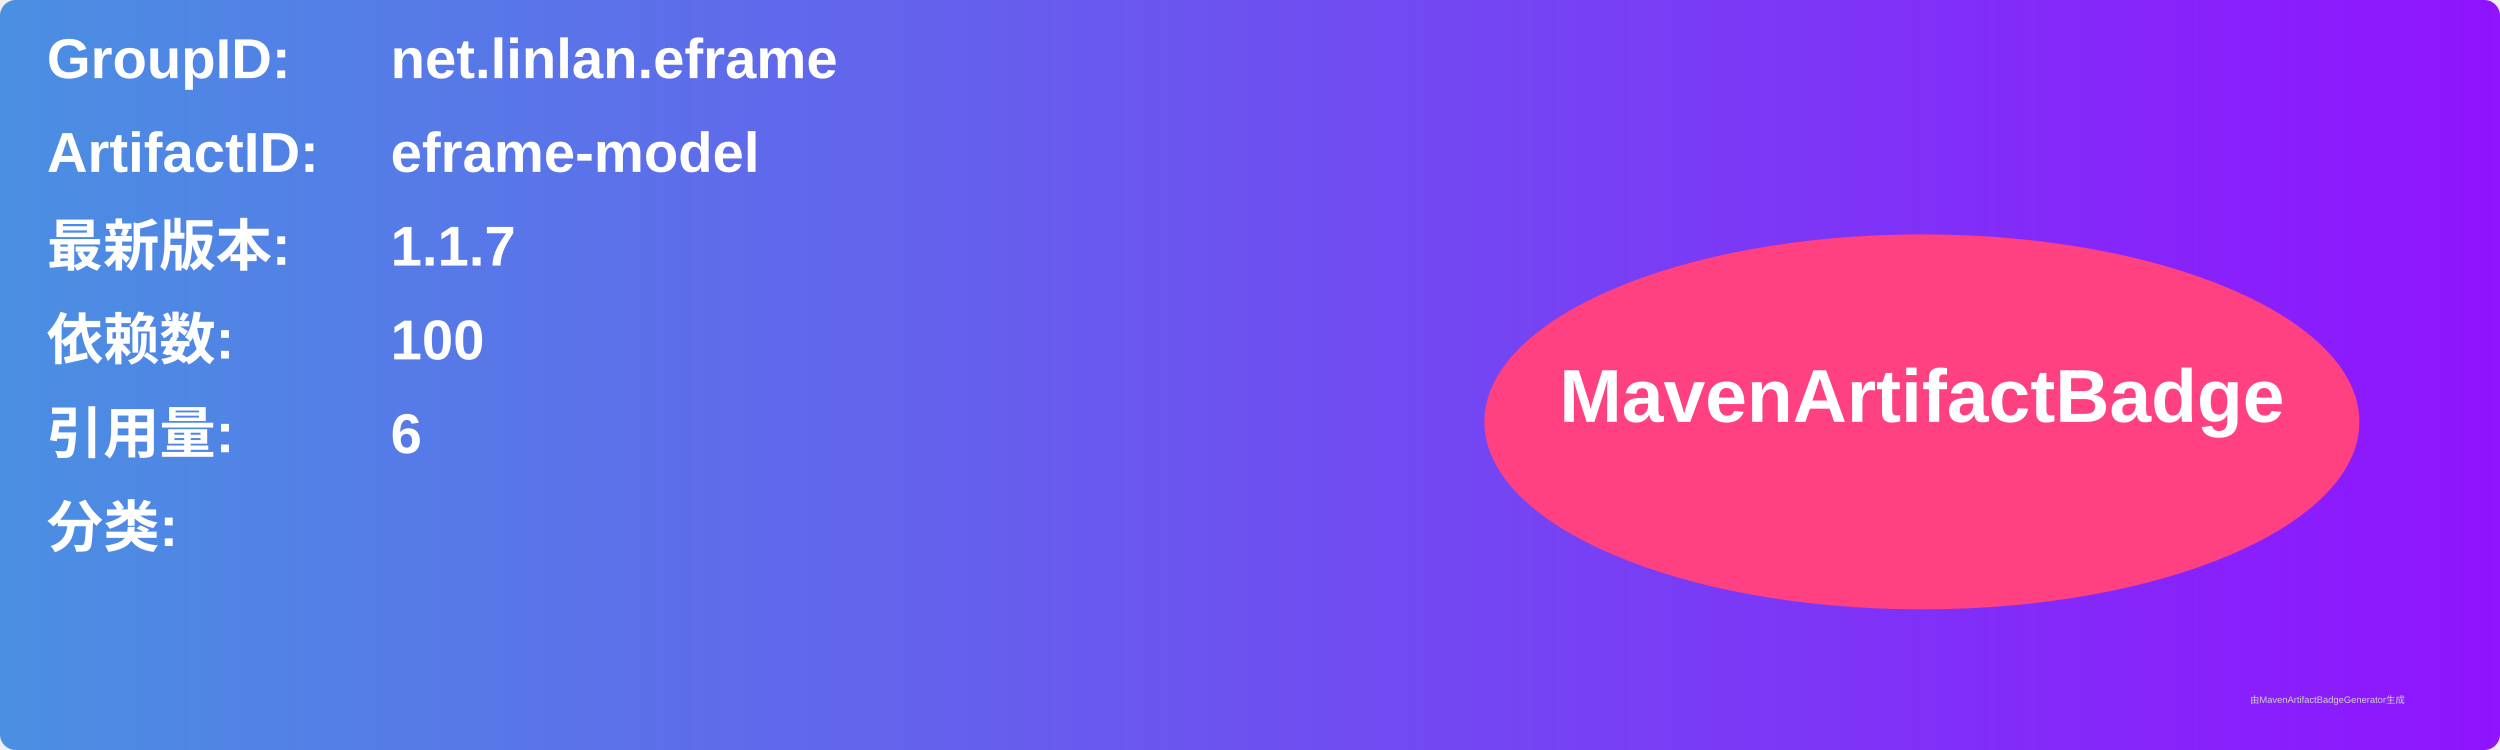
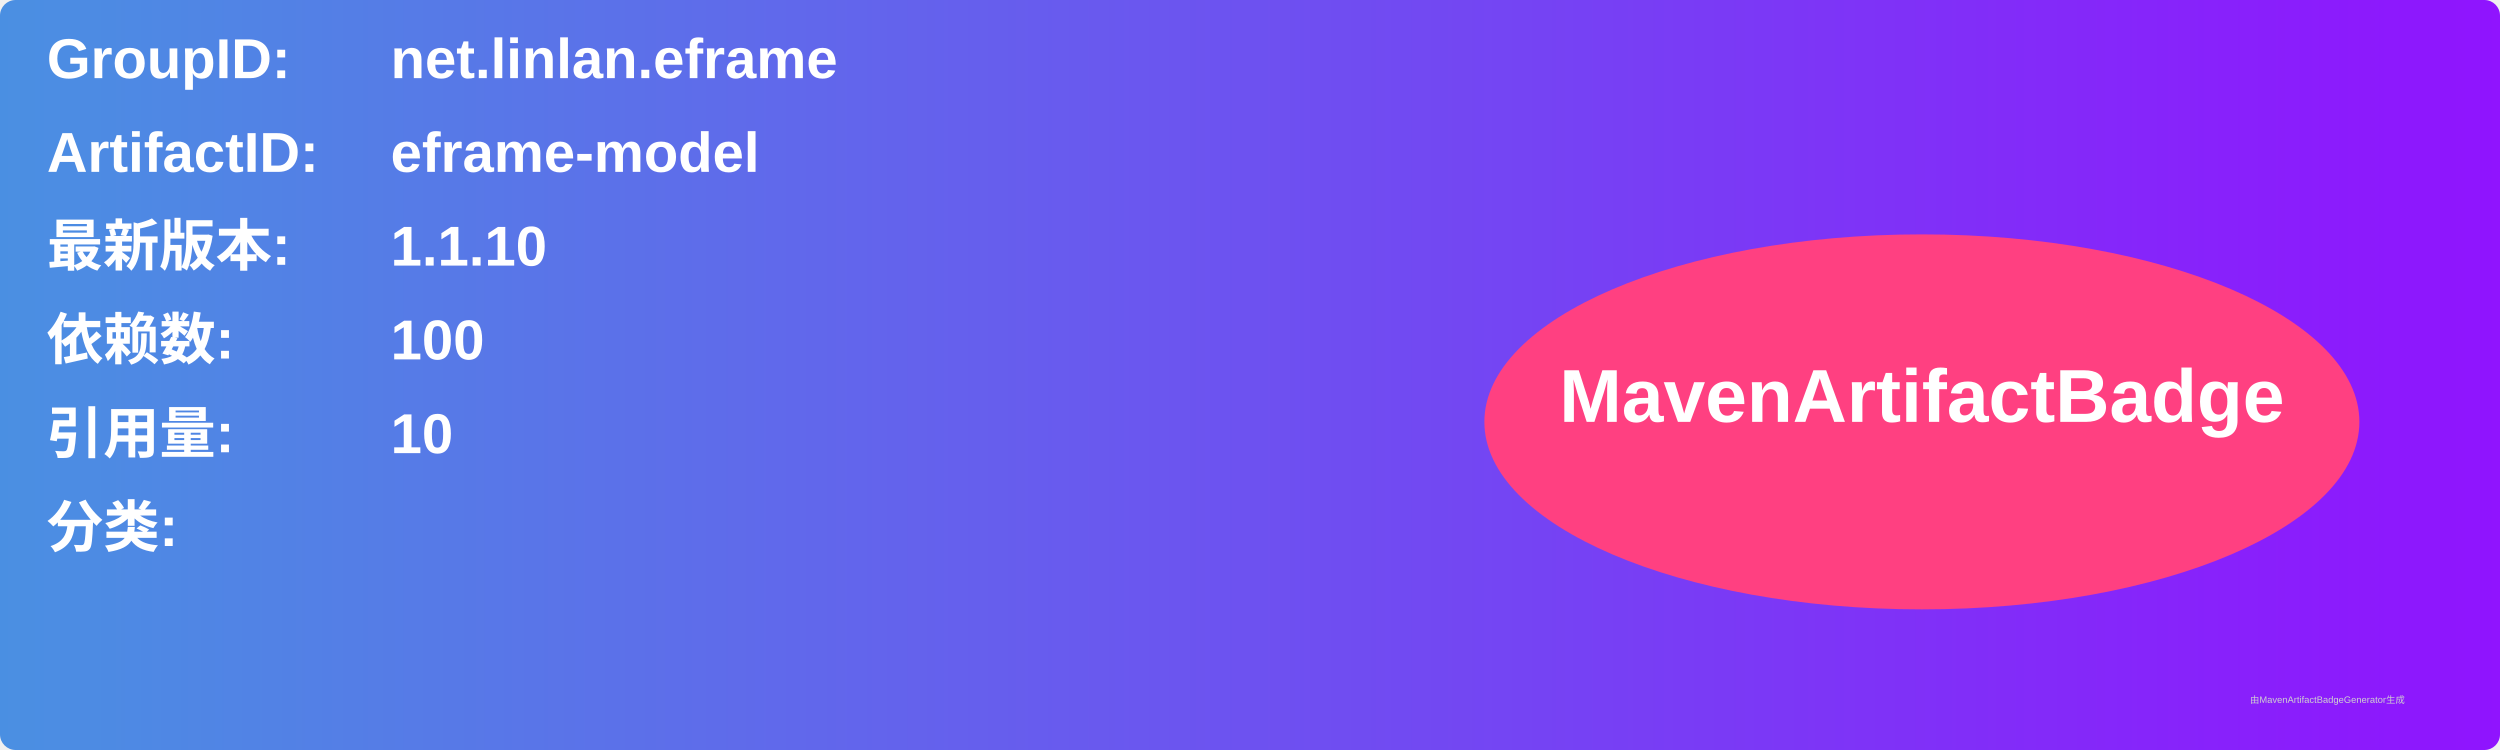
<svg xmlns="http://www.w3.org/2000/svg" width="800" height="240" viewBox="0 0 800 240">
  <linearGradient id="grad" x1="0%" y1="0%" x2="100%" y2="0%">
    <stop offset="0%" stop-color="#4a90e2" />
    <stop offset="100%" stop-color="#9013fe" />
  </linearGradient>
  <rect width="100%" height="100%" rx="5" ry="5" fill="url(#grad)" />
  <g transform="translate(15, 15)">
    <text x="0" y="10" font-family="Arial" font-size="18" fill="white" font-weight="bold" width="260">GroupID:</text>
    <text x="110" y="10" font-family="Arial" font-size="18" fill="white" font-weight="bold" width="460">net.linlan.eframe</text>
    <text x="0" y="40" font-family="Arial" font-size="18" fill="white" font-weight="bold" width="260">ArtifactID:</text>
    <text x="110" y="40" font-family="Arial" font-size="18" fill="white" font-weight="bold" width="460">eframe-model</text>
    <text x="0" y="70" font-family="Arial" font-size="18" fill="white" font-weight="bold">最新版本:</text>
    <text x="110" y="70" font-family="Arial" font-size="18" fill="white" font-weight="bold">
-       <tspan font-weight="bold">1.1.7</tspan>
+       <tspan font-weight="bold">1.1.10</tspan>
    </text>
    <text x="0" y="100" font-family="Arial" font-size="18" fill="white" font-weight="bold">依赖数: </text>
    <text x="110" y="100" font-family="Arial" font-size="18" fill="white">
      <tspan font-weight="bold">100</tspan>
    </text>
    <text x="0" y="130" font-family="Arial" font-size="18" fill="white" font-weight="bold">引用量: </text>
    <text x="110" y="130" font-family="Arial" font-size="18" fill="white">
-       <tspan font-weight="bold">6</tspan>
+       <tspan font-weight="bold">10</tspan>
    </text>
    <text x="0" y="160" font-family="Arial" font-size="18" fill="white" font-weight="bold">分类:</text>
    <text x="10" y="190" font-family="Arial" font-size="10" fill="white">
      <tspan font-weight="bold" />
    </text>
    <ellipse cx="600" cy="120" rx="140" ry="60" fill="#ff4081" />
    <text x="600" y="120" text-anchor="middle" font-family="Arial" font-size="24" fill="white" font-weight="bold">MavenArtifactBadge</text>
  </g>
  <text x="720" y="225" font-family="Arial" font-size="3" fill="#d0d0d0">由MavenArtifactBadgeGenerator生成</text>
</svg>
